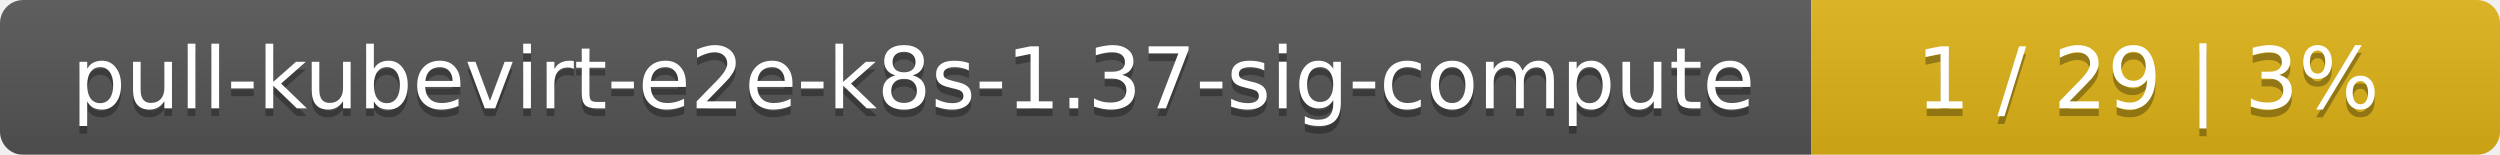
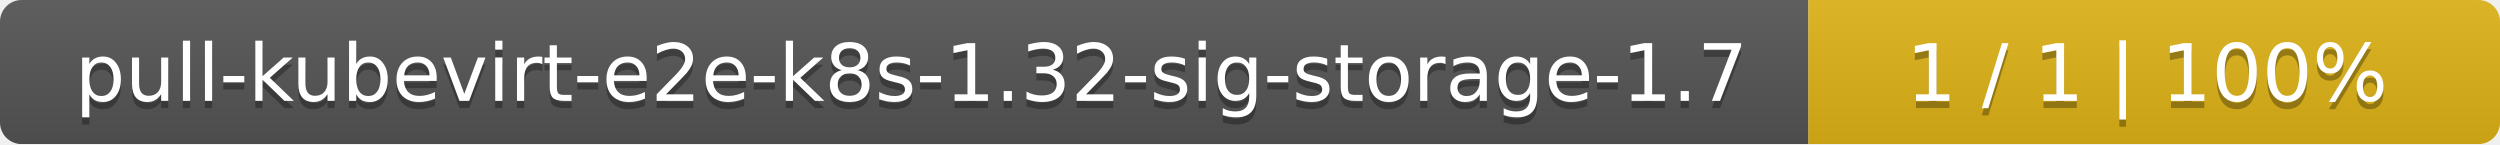
- <svg xmlns="http://www.w3.org/2000/svg" width="323" height="20">
+ <svg xmlns="http://www.w3.org/2000/svg" width="347" height="20">
  <linearGradient id="smooth" x2="0" y2="100%">
    <stop offset="0" stop-color="#bbb" stop-opacity=".1" />
    <stop offset="1" stop-opacity=".1" />
  </linearGradient>
  <mask id="round">
-     <rect width="323" height="20" rx="3" fill="#fff" />
+     <rect width="347" height="20" rx="3" fill="#fff" />
  </mask>
  <g mask="url(#round)">
-     <rect width="234" height="20" fill="#555" />
-     <rect x="234" width="89" height="20" fill="#dfb317" />
-     <rect width="323" height="20" fill="url(#smooth)" />
+     <rect width="251" height="20" fill="#555" />
+     <rect x="251" width="96" height="20" fill="#dfb317" />
+     <rect width="347" height="20" fill="url(#smooth)" />
  </g>
  <g fill="#fff" text-anchor="middle" font-family="DejaVu Sans,Verdana,Geneva,sans-serif" font-size="11">
-     <text x="118" y="15" fill="#010101" fill-opacity=".3">pull-kubevirt-e2e-k8s-1.37-sig-compute</text>
-     <text x="118" y="14">pull-kubevirt-e2e-k8s-1.37-sig-compute</text>
-     <text x="277.5" y="15" fill="#010101" fill-opacity=".3">1 / 29    |    3%</text>
-     <text x="277.5" y="14">1 / 29    |    3%</text>
+     <text x="126.5" y="15" fill="#010101" fill-opacity=".3">pull-kubevirt-e2e-k8s-1.32-sig-storage-1.7</text>
+     <text x="126.5" y="14">pull-kubevirt-e2e-k8s-1.32-sig-storage-1.7</text>
+     <text x="298" y="15" fill="#010101" fill-opacity=".3">1 / 1    |    100%</text>
+     <text x="298" y="14">1 / 1    |    100%</text>
  </g>
</svg>
